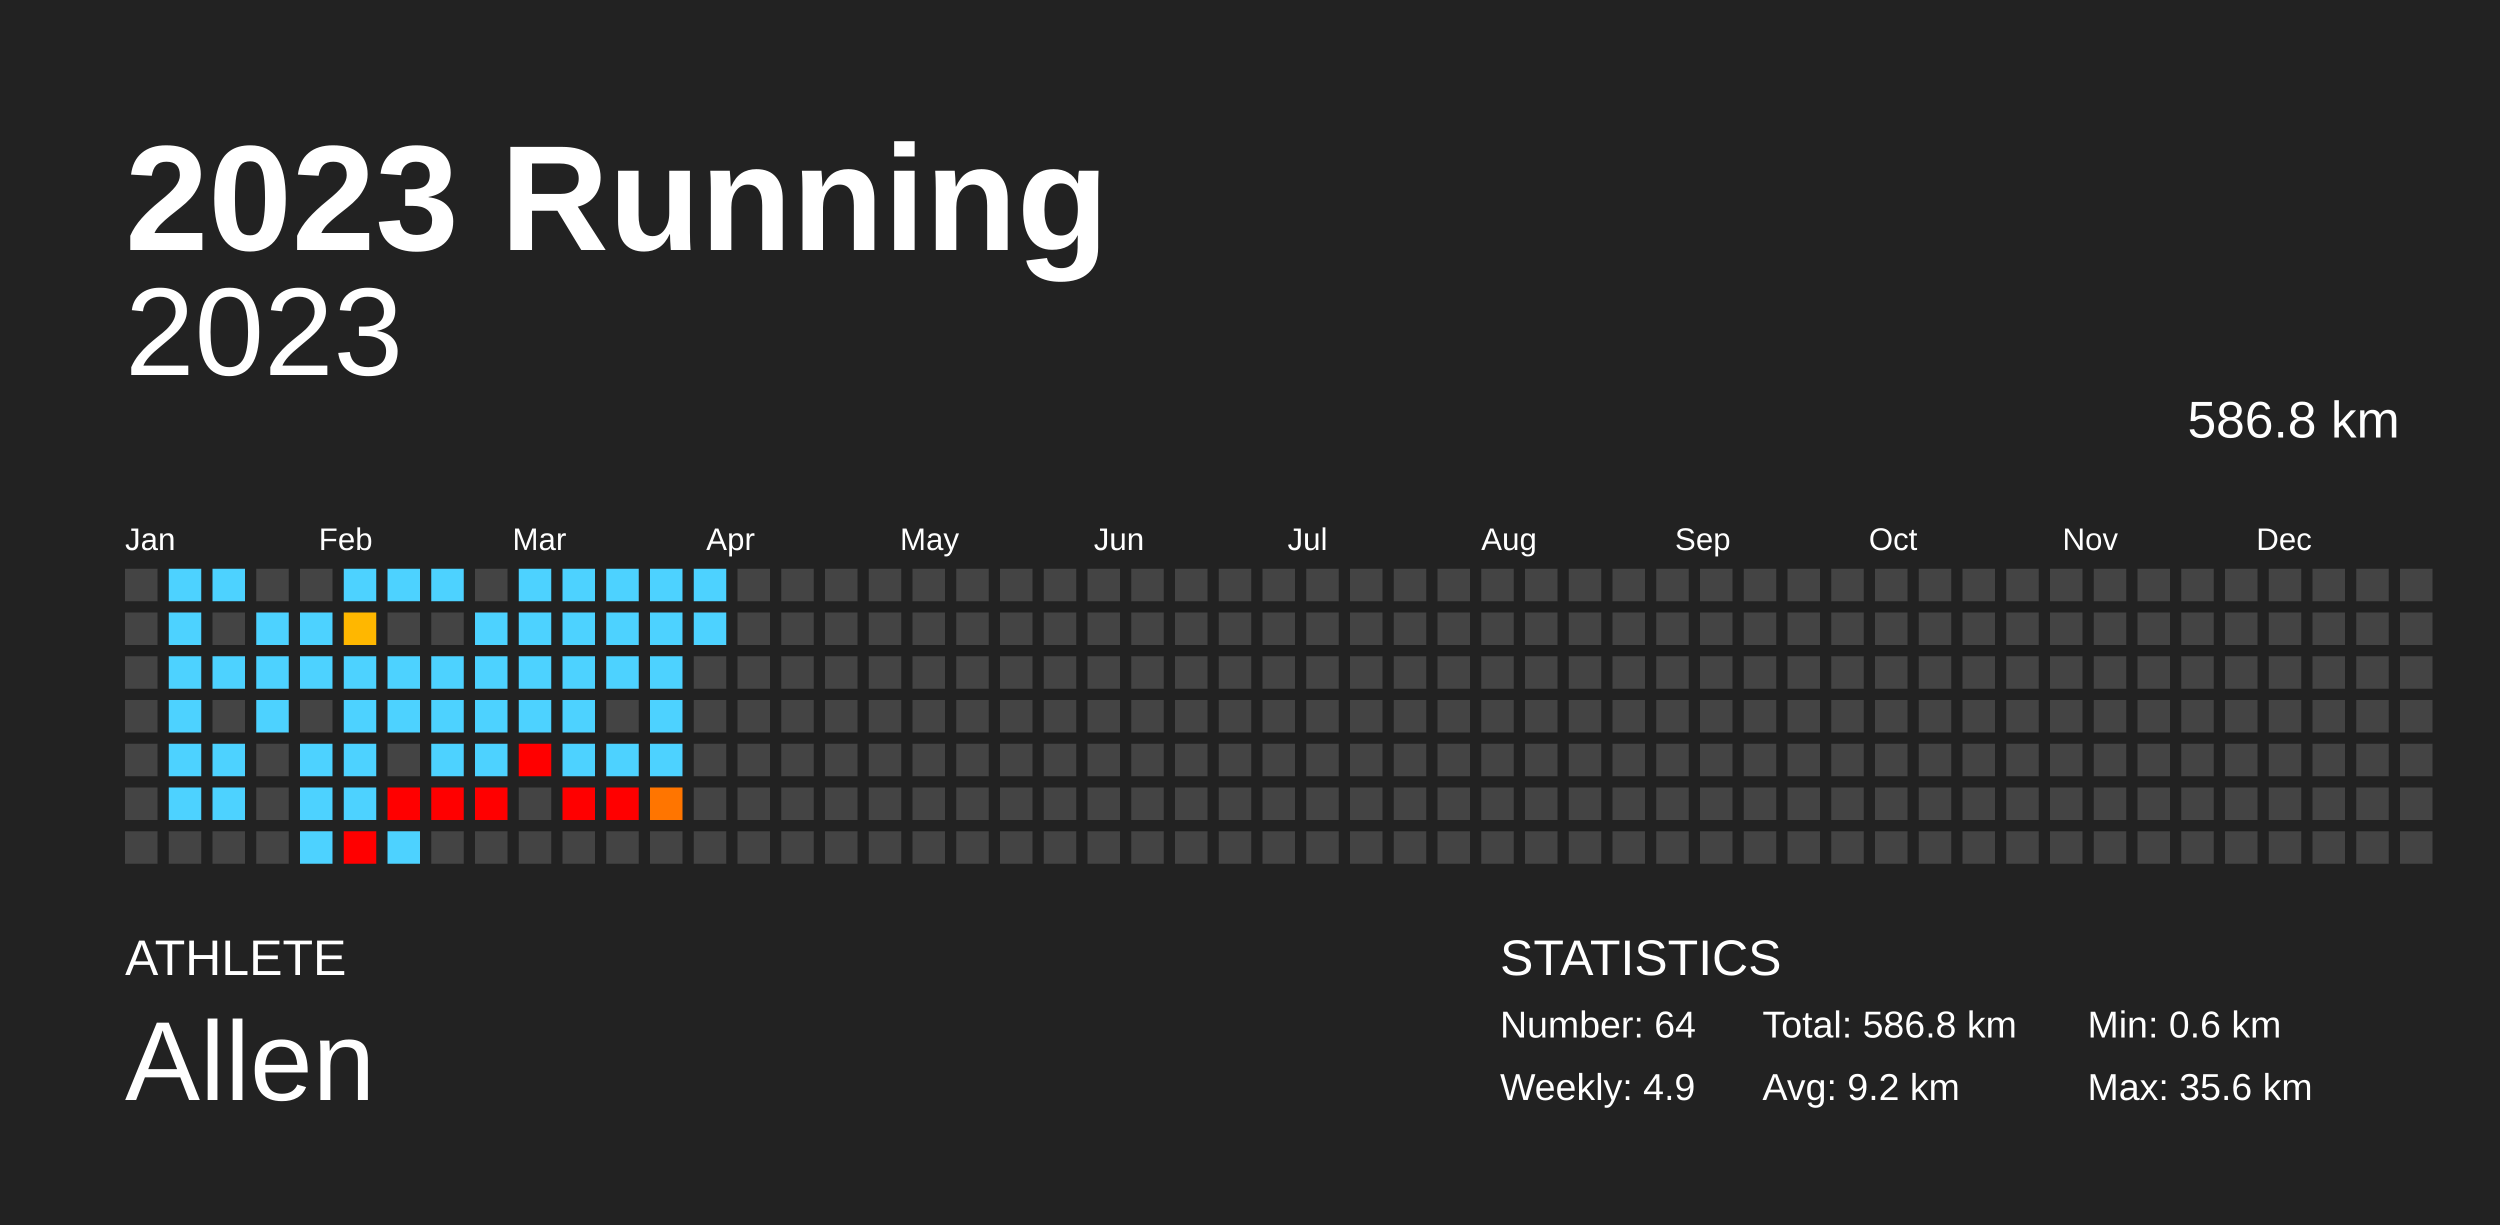
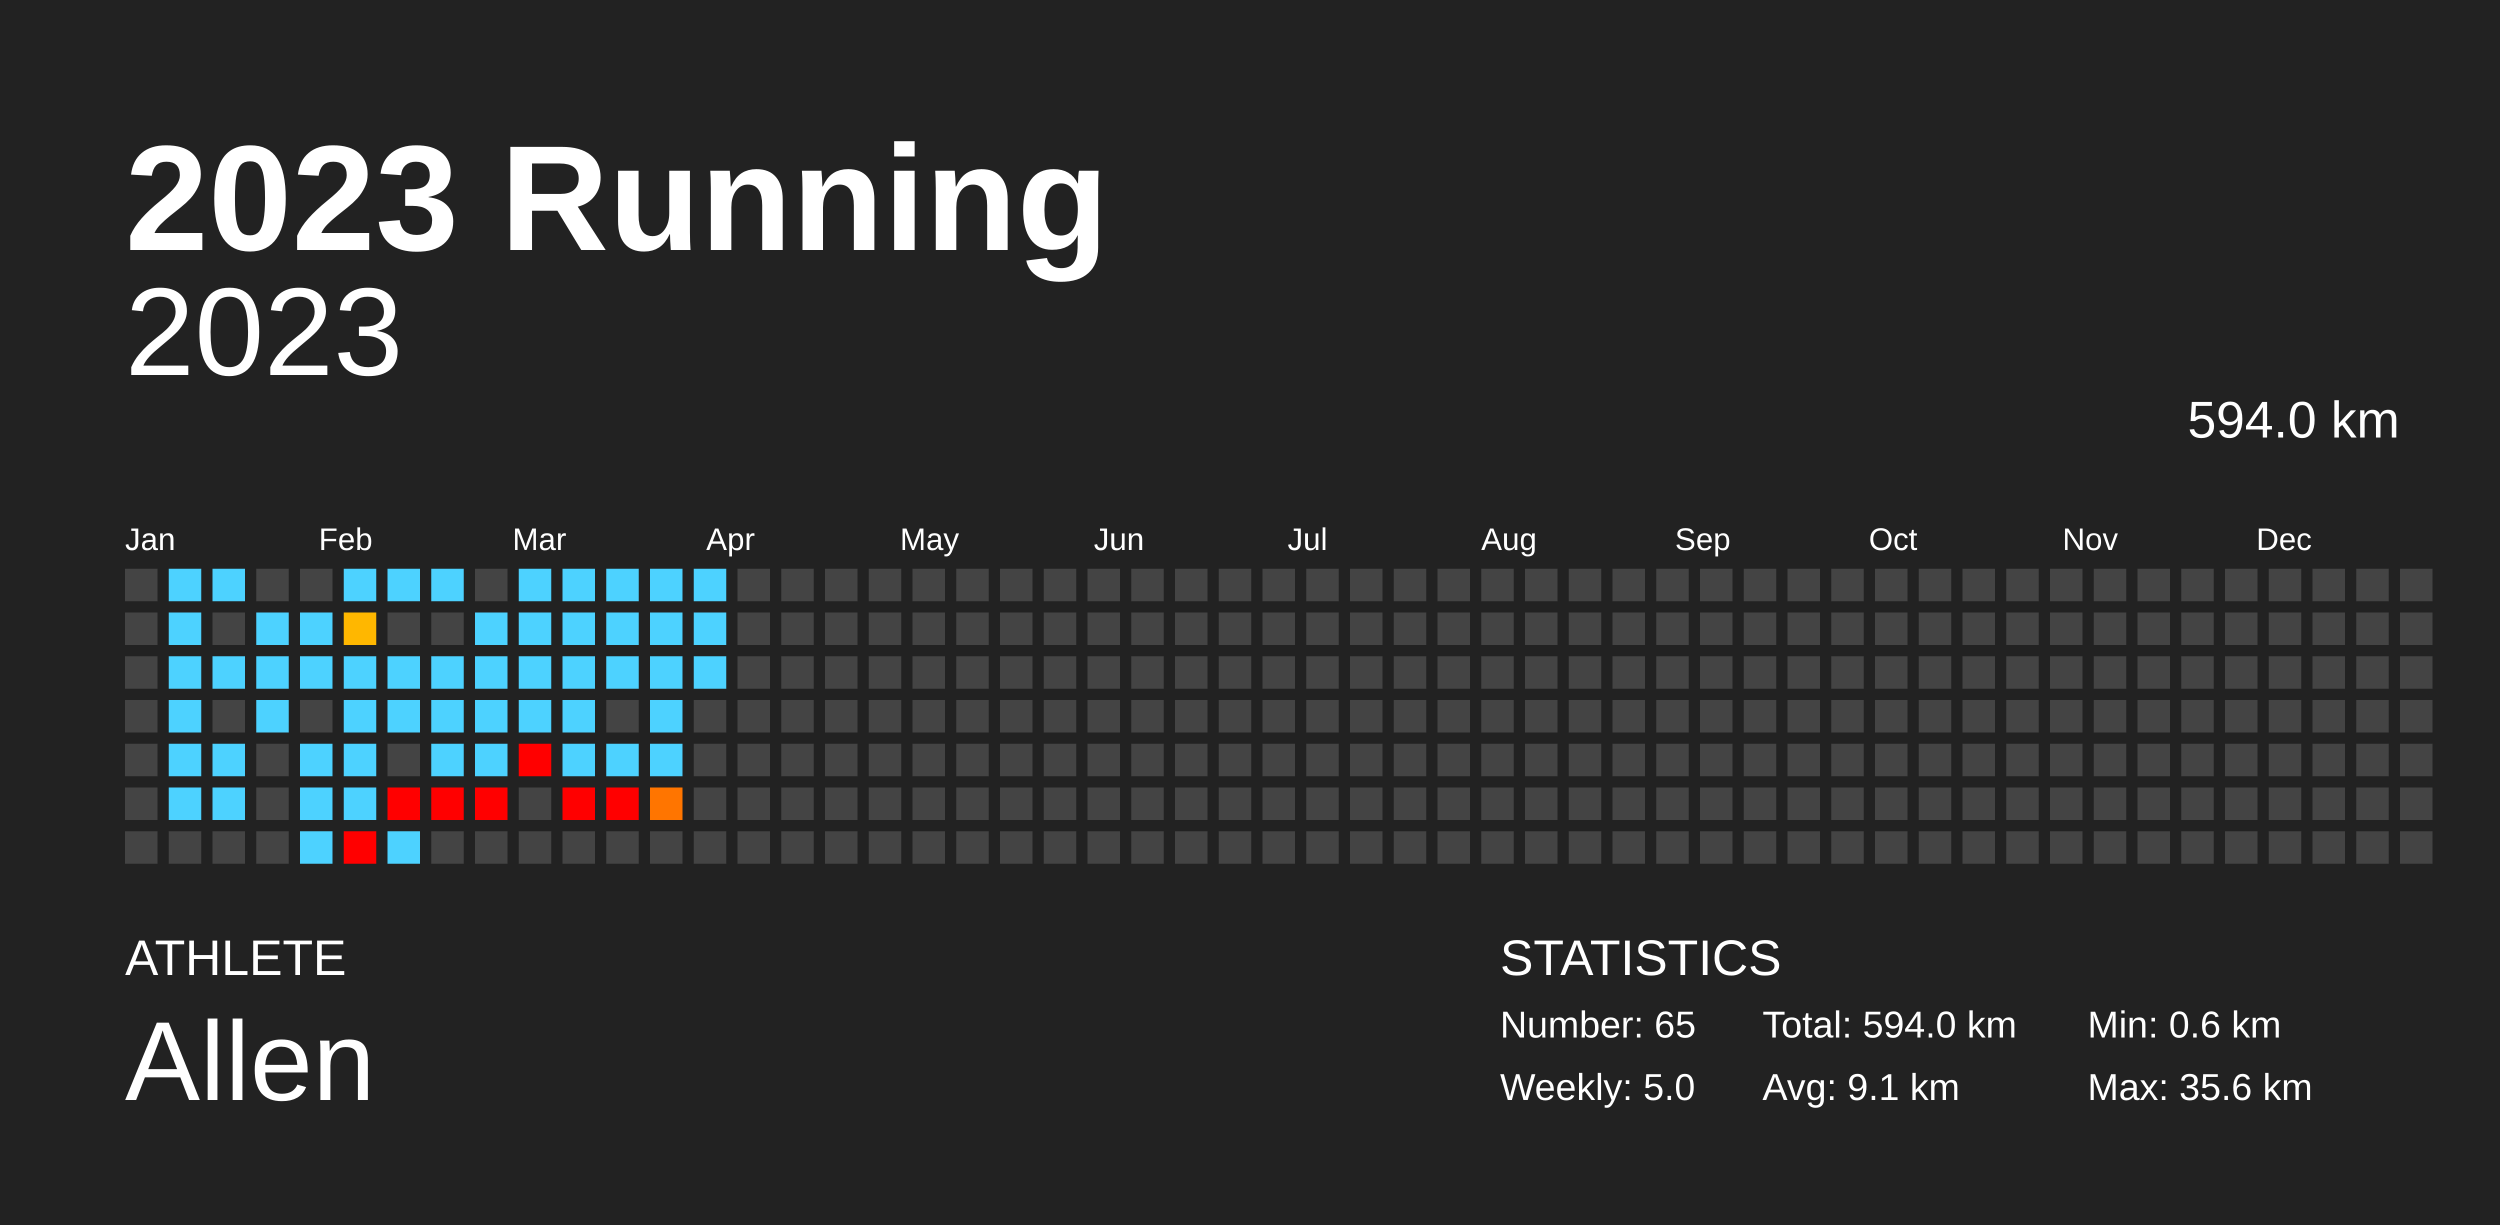
<svg xmlns="http://www.w3.org/2000/svg" baseProfile="full" height="98mm" version="1.1" viewBox="0,0,200,98" width="200mm">
  <defs />
  <rect fill="#222222" height="98" width="200" x="0" y="0" />
  <text fill="#FFFFFF" style="font-size:12px; font-family:Arial; font-weight:bold;" x="10" y="20">2023 Running</text>
  <text fill="#FFFFFF" style="font-size:4px; font-family:Arial" x="10" y="78">ATHLETE</text>
  <text fill="#FFFFFF" style="font-size:9px; font-family:Arial" x="10" y="88">Allen</text>
  <text fill="#FFFFFF" style="font-size:4px; font-family:Arial" x="120" y="78">STATISTICS</text>
-   <text fill="#FFFFFF" style="font-size:3px; font-family:Arial" x="120" y="83">Number: 64</text>
-   <text fill="#FFFFFF" style="font-size:3px; font-family:Arial" x="120" y="88">Weekly: 4.9</text>
-   <text fill="#FFFFFF" style="font-size:3px; font-family:Arial" x="141" y="83">Total: 586.8 km</text>
-   <text fill="#FFFFFF" style="font-size:3px; font-family:Arial" x="141" y="88">Avg: 9.2 km</text>
+   <text fill="#FFFFFF" style="font-size:3px; font-family:Arial" x="120" y="83">Number: 65</text>
+   <text fill="#FFFFFF" style="font-size:3px; font-family:Arial" x="120" y="88">Weekly: 5.0</text>
+   <text fill="#FFFFFF" style="font-size:3px; font-family:Arial" x="141" y="83">Total: 594.0 km</text>
+   <text fill="#FFFFFF" style="font-size:3px; font-family:Arial" x="141" y="88">Avg: 9.1 km</text>
  <text fill="#FFFFFF" style="font-size:3px; font-family:Arial" x="167" y="83">Min: 0.6 km</text>
  <text fill="#FFFFFF" style="font-size:3px; font-family:Arial" x="167" y="88">Max: 35.6 km</text>
  <text alignment-baseline="hanging" fill="#FFFFFF" style="font-size:10.0px; font-family:Arial;" x="10" y="30">2023</text>
-   <text alignment-baseline="hanging" fill="#FFFFFF" style="font-size:4.125px; font-family:Arial;" x="175" y="35">586.8 km</text>
+   <text alignment-baseline="hanging" fill="#FFFFFF" style="font-size:4.125px; font-family:Arial;" x="175" y="35">594.0 km</text>
  <text fill="#FFFFFF" style="font-size:2.5px; font-family:Arial" x="10.0" y="44">Jan</text>
  <text fill="#FFFFFF" style="font-size:2.5px; font-family:Arial" x="25.5" y="44">Feb</text>
  <text fill="#FFFFFF" style="font-size:2.5px; font-family:Arial" x="41.0" y="44">Mar</text>
  <text fill="#FFFFFF" style="font-size:2.5px; font-family:Arial" x="56.5" y="44">Apr</text>
  <text fill="#FFFFFF" style="font-size:2.5px; font-family:Arial" x="72.0" y="44">May</text>
  <text fill="#FFFFFF" style="font-size:2.5px; font-family:Arial" x="87.5" y="44">Jun</text>
  <text fill="#FFFFFF" style="font-size:2.5px; font-family:Arial" x="103.0" y="44">Jul</text>
  <text fill="#FFFFFF" style="font-size:2.5px; font-family:Arial" x="118.5" y="44">Aug</text>
  <text fill="#FFFFFF" style="font-size:2.5px; font-family:Arial" x="134.0" y="44">Sep</text>
  <text fill="#FFFFFF" style="font-size:2.5px; font-family:Arial" x="149.5" y="44">Oct</text>
  <text fill="#FFFFFF" style="font-size:2.5px; font-family:Arial" x="165.0" y="44">Nov</text>
  <text fill="#FFFFFF" style="font-size:2.5px; font-family:Arial" x="180.5" y="44">Dec</text>
  <rect fill="#444444" height="2.6" width="2.6" x="10.0" y="45.5" />
  <rect fill="#444444" height="2.6" width="2.6" x="10.0" y="49.0" />
  <rect fill="#444444" height="2.6" width="2.6" x="10.0" y="52.5" />
  <rect fill="#444444" height="2.6" width="2.6" x="10.0" y="56.0" />
  <rect fill="#444444" height="2.6" width="2.6" x="10.0" y="59.5" />
  <rect fill="#444444" height="2.6" width="2.6" x="10.0" y="63.0" />
  <rect fill="#444444" height="2.6" width="2.6" x="10.0" y="66.5" />
  <rect fill="#4dd2ff" height="2.6" width="2.6" x="13.5" y="45.5" />
  <rect fill="#4dd2ff" height="2.6" width="2.6" x="13.5" y="49.0" />
  <rect fill="#4dd2ff" height="2.6" width="2.6" x="13.5" y="52.5" />
  <rect fill="#4dd2ff" height="2.6" width="2.6" x="13.5" y="56.0" />
  <rect fill="#4dd2ff" height="2.6" width="2.6" x="13.5" y="59.5" />
  <rect fill="#4dd2ff" height="2.6" width="2.6" x="13.5" y="63.0" />
  <rect fill="#444444" height="2.6" width="2.6" x="13.5" y="66.5" />
  <rect fill="#4dd2ff" height="2.6" width="2.6" x="17.0" y="45.5" />
  <rect fill="#444444" height="2.6" width="2.6" x="17.0" y="49.0" />
  <rect fill="#4dd2ff" height="2.6" width="2.6" x="17.0" y="52.5" />
  <rect fill="#444444" height="2.6" width="2.6" x="17.0" y="56.0" />
  <rect fill="#4dd2ff" height="2.6" width="2.6" x="17.0" y="59.5" />
  <rect fill="#4dd2ff" height="2.6" width="2.6" x="17.0" y="63.0" />
  <rect fill="#444444" height="2.6" width="2.6" x="17.0" y="66.5" />
  <rect fill="#444444" height="2.6" width="2.6" x="20.5" y="45.5" />
  <rect fill="#4dd2ff" height="2.6" width="2.6" x="20.5" y="49.0" />
  <rect fill="#4dd2ff" height="2.6" width="2.6" x="20.5" y="52.5" />
  <rect fill="#4dd2ff" height="2.6" width="2.6" x="20.5" y="56.0" />
  <rect fill="#444444" height="2.6" width="2.6" x="20.5" y="59.5" />
  <rect fill="#444444" height="2.6" width="2.6" x="20.5" y="63.0" />
  <rect fill="#444444" height="2.6" width="2.6" x="20.5" y="66.5" />
  <rect fill="#444444" height="2.6" width="2.6" x="24.0" y="45.5" />
  <rect fill="#4dd2ff" height="2.6" width="2.6" x="24.0" y="49.0" />
  <rect fill="#4dd2ff" height="2.6" width="2.6" x="24.0" y="52.5" />
  <rect fill="#444444" height="2.6" width="2.6" x="24.0" y="56.0" />
  <rect fill="#4dd2ff" height="2.6" width="2.6" x="24.0" y="59.5" />
  <rect fill="#4dd2ff" height="2.6" width="2.6" x="24.0" y="63.0" />
  <rect fill="#4dd2ff" height="2.6" width="2.6" x="24.0" y="66.5" />
  <rect fill="#4dd2ff" height="2.6" width="2.6" x="27.5" y="45.5" />
  <rect fill="#ffb700" height="2.6" width="2.6" x="27.5" y="49.0" />
  <rect fill="#4dd2ff" height="2.6" width="2.6" x="27.5" y="52.5" />
  <rect fill="#4dd2ff" height="2.6" width="2.6" x="27.5" y="56.0" />
  <rect fill="#4dd2ff" height="2.6" width="2.6" x="27.5" y="59.5" />
  <rect fill="#4dd2ff" height="2.6" width="2.6" x="27.5" y="63.0" />
  <rect fill="red" height="2.6" width="2.6" x="27.5" y="66.5" />
  <rect fill="#4dd2ff" height="2.6" width="2.6" x="31.0" y="45.5" />
  <rect fill="#444444" height="2.6" width="2.6" x="31.0" y="49.0" />
  <rect fill="#4dd2ff" height="2.6" width="2.6" x="31.0" y="52.5" />
  <rect fill="#4dd2ff" height="2.6" width="2.6" x="31.0" y="56.0" />
  <rect fill="#444444" height="2.6" width="2.6" x="31.0" y="59.5" />
  <rect fill="red" height="2.6" width="2.6" x="31.0" y="63.0" />
  <rect fill="#4dd2ff" height="2.6" width="2.6" x="31.0" y="66.5" />
  <rect fill="#4dd2ff" height="2.6" width="2.6" x="34.5" y="45.5" />
  <rect fill="#444444" height="2.6" width="2.6" x="34.5" y="49.0" />
  <rect fill="#4dd2ff" height="2.6" width="2.6" x="34.5" y="52.5" />
  <rect fill="#4dd2ff" height="2.6" width="2.6" x="34.5" y="56.0" />
  <rect fill="#4dd2ff" height="2.6" width="2.6" x="34.5" y="59.5" />
  <rect fill="red" height="2.6" width="2.6" x="34.5" y="63.0" />
  <rect fill="#444444" height="2.6" width="2.6" x="34.5" y="66.5" />
  <rect fill="#444444" height="2.6" width="2.6" x="38.0" y="45.5" />
  <rect fill="#4dd2ff" height="2.6" width="2.6" x="38.0" y="49.0" />
  <rect fill="#4dd2ff" height="2.6" width="2.6" x="38.0" y="52.5" />
  <rect fill="#4dd2ff" height="2.6" width="2.6" x="38.0" y="56.0" />
  <rect fill="#4dd2ff" height="2.6" width="2.6" x="38.0" y="59.5" />
  <rect fill="red" height="2.6" width="2.6" x="38.0" y="63.0" />
  <rect fill="#444444" height="2.6" width="2.6" x="38.0" y="66.5" />
  <rect fill="#4dd2ff" height="2.6" width="2.6" x="41.5" y="45.5" />
  <rect fill="#4dd2ff" height="2.6" width="2.6" x="41.5" y="49.0" />
  <rect fill="#4dd2ff" height="2.6" width="2.6" x="41.5" y="52.5" />
  <rect fill="#4dd2ff" height="2.6" width="2.6" x="41.5" y="56.0" />
  <rect fill="red" height="2.6" width="2.6" x="41.5" y="59.5" />
  <rect fill="#444444" height="2.6" width="2.6" x="41.5" y="63.0" />
  <rect fill="#444444" height="2.6" width="2.6" x="41.5" y="66.5" />
  <rect fill="#4dd2ff" height="2.6" width="2.6" x="45.0" y="45.5" />
  <rect fill="#4dd2ff" height="2.6" width="2.6" x="45.0" y="49.0" />
  <rect fill="#4dd2ff" height="2.6" width="2.6" x="45.0" y="52.5" />
  <rect fill="#4dd2ff" height="2.6" width="2.6" x="45.0" y="56.0" />
  <rect fill="#4dd2ff" height="2.6" width="2.6" x="45.0" y="59.5" />
  <rect fill="red" height="2.6" width="2.6" x="45.0" y="63.0" />
  <rect fill="#444444" height="2.6" width="2.6" x="45.0" y="66.5" />
  <rect fill="#4dd2ff" height="2.6" width="2.6" x="48.5" y="45.5" />
  <rect fill="#4dd2ff" height="2.6" width="2.6" x="48.5" y="49.0" />
  <rect fill="#4dd2ff" height="2.6" width="2.6" x="48.5" y="52.5" />
  <rect fill="#444444" height="2.6" width="2.6" x="48.5" y="56.0" />
  <rect fill="#4dd2ff" height="2.6" width="2.6" x="48.5" y="59.5" />
  <rect fill="red" height="2.6" width="2.6" x="48.5" y="63.0" />
  <rect fill="#444444" height="2.6" width="2.6" x="48.5" y="66.5" />
  <rect fill="#4dd2ff" height="2.6" width="2.6" x="52.0" y="45.5" />
  <rect fill="#4dd2ff" height="2.6" width="2.6" x="52.0" y="49.0" />
  <rect fill="#4dd2ff" height="2.6" width="2.6" x="52.0" y="52.5" />
  <rect fill="#4dd2ff" height="2.6" width="2.6" x="52.0" y="56.0" />
  <rect fill="#4dd2ff" height="2.6" width="2.6" x="52.0" y="59.5" />
  <rect fill="#ff7500" height="2.6" width="2.6" x="52.0" y="63.0" />
  <rect fill="#444444" height="2.6" width="2.6" x="52.0" y="66.5" />
  <rect fill="#4dd2ff" height="2.6" width="2.6" x="55.5" y="45.5" />
  <rect fill="#4dd2ff" height="2.6" width="2.6" x="55.5" y="49.0" />
-   <rect fill="#444444" height="2.6" width="2.6" x="55.5" y="52.5" />
+   <rect fill="#4dd2ff" height="2.6" width="2.6" x="55.5" y="52.5" />
  <rect fill="#444444" height="2.6" width="2.6" x="55.5" y="56.0" />
  <rect fill="#444444" height="2.6" width="2.6" x="55.5" y="59.5" />
  <rect fill="#444444" height="2.6" width="2.6" x="55.5" y="63.0" />
  <rect fill="#444444" height="2.6" width="2.6" x="55.5" y="66.5" />
  <rect fill="#444444" height="2.6" width="2.6" x="59.0" y="45.5" />
  <rect fill="#444444" height="2.6" width="2.6" x="59.0" y="49.0" />
  <rect fill="#444444" height="2.6" width="2.6" x="59.0" y="52.5" />
  <rect fill="#444444" height="2.6" width="2.6" x="59.0" y="56.0" />
  <rect fill="#444444" height="2.6" width="2.6" x="59.0" y="59.5" />
  <rect fill="#444444" height="2.6" width="2.6" x="59.0" y="63.0" />
  <rect fill="#444444" height="2.6" width="2.6" x="59.0" y="66.5" />
  <rect fill="#444444" height="2.6" width="2.6" x="62.5" y="45.5" />
  <rect fill="#444444" height="2.6" width="2.6" x="62.5" y="49.0" />
  <rect fill="#444444" height="2.6" width="2.6" x="62.5" y="52.5" />
  <rect fill="#444444" height="2.6" width="2.6" x="62.5" y="56.0" />
  <rect fill="#444444" height="2.6" width="2.6" x="62.5" y="59.5" />
  <rect fill="#444444" height="2.6" width="2.6" x="62.5" y="63.0" />
  <rect fill="#444444" height="2.6" width="2.6" x="62.5" y="66.5" />
  <rect fill="#444444" height="2.6" width="2.6" x="66.0" y="45.5" />
  <rect fill="#444444" height="2.6" width="2.6" x="66.0" y="49.0" />
  <rect fill="#444444" height="2.6" width="2.6" x="66.0" y="52.5" />
  <rect fill="#444444" height="2.6" width="2.6" x="66.0" y="56.0" />
  <rect fill="#444444" height="2.6" width="2.6" x="66.0" y="59.5" />
  <rect fill="#444444" height="2.6" width="2.6" x="66.0" y="63.0" />
  <rect fill="#444444" height="2.6" width="2.6" x="66.0" y="66.5" />
  <rect fill="#444444" height="2.6" width="2.6" x="69.5" y="45.5" />
  <rect fill="#444444" height="2.6" width="2.6" x="69.5" y="49.0" />
  <rect fill="#444444" height="2.6" width="2.6" x="69.5" y="52.5" />
  <rect fill="#444444" height="2.6" width="2.6" x="69.5" y="56.0" />
  <rect fill="#444444" height="2.6" width="2.6" x="69.5" y="59.5" />
  <rect fill="#444444" height="2.6" width="2.6" x="69.5" y="63.0" />
  <rect fill="#444444" height="2.6" width="2.6" x="69.5" y="66.5" />
  <rect fill="#444444" height="2.6" width="2.6" x="73.0" y="45.5" />
  <rect fill="#444444" height="2.6" width="2.6" x="73.0" y="49.0" />
  <rect fill="#444444" height="2.6" width="2.6" x="73.0" y="52.5" />
  <rect fill="#444444" height="2.6" width="2.6" x="73.0" y="56.0" />
  <rect fill="#444444" height="2.6" width="2.6" x="73.0" y="59.5" />
  <rect fill="#444444" height="2.6" width="2.6" x="73.0" y="63.0" />
  <rect fill="#444444" height="2.6" width="2.6" x="73.0" y="66.5" />
  <rect fill="#444444" height="2.6" width="2.6" x="76.5" y="45.5" />
  <rect fill="#444444" height="2.6" width="2.6" x="76.5" y="49.0" />
  <rect fill="#444444" height="2.6" width="2.6" x="76.5" y="52.5" />
  <rect fill="#444444" height="2.6" width="2.6" x="76.5" y="56.0" />
  <rect fill="#444444" height="2.6" width="2.6" x="76.5" y="59.5" />
  <rect fill="#444444" height="2.6" width="2.6" x="76.5" y="63.0" />
  <rect fill="#444444" height="2.6" width="2.6" x="76.5" y="66.5" />
  <rect fill="#444444" height="2.6" width="2.6" x="80.0" y="45.5" />
  <rect fill="#444444" height="2.6" width="2.6" x="80.0" y="49.0" />
  <rect fill="#444444" height="2.6" width="2.6" x="80.0" y="52.5" />
  <rect fill="#444444" height="2.6" width="2.6" x="80.0" y="56.0" />
  <rect fill="#444444" height="2.6" width="2.6" x="80.0" y="59.5" />
  <rect fill="#444444" height="2.6" width="2.6" x="80.0" y="63.0" />
  <rect fill="#444444" height="2.6" width="2.6" x="80.0" y="66.5" />
  <rect fill="#444444" height="2.6" width="2.6" x="83.5" y="45.5" />
  <rect fill="#444444" height="2.6" width="2.6" x="83.5" y="49.0" />
  <rect fill="#444444" height="2.6" width="2.6" x="83.5" y="52.5" />
  <rect fill="#444444" height="2.6" width="2.6" x="83.5" y="56.0" />
  <rect fill="#444444" height="2.6" width="2.6" x="83.5" y="59.5" />
  <rect fill="#444444" height="2.6" width="2.6" x="83.5" y="63.0" />
  <rect fill="#444444" height="2.6" width="2.6" x="83.5" y="66.5" />
  <rect fill="#444444" height="2.6" width="2.6" x="87.0" y="45.5" />
  <rect fill="#444444" height="2.6" width="2.6" x="87.0" y="49.0" />
  <rect fill="#444444" height="2.6" width="2.6" x="87.0" y="52.5" />
  <rect fill="#444444" height="2.6" width="2.6" x="87.0" y="56.0" />
  <rect fill="#444444" height="2.6" width="2.6" x="87.0" y="59.5" />
  <rect fill="#444444" height="2.6" width="2.6" x="87.0" y="63.0" />
  <rect fill="#444444" height="2.6" width="2.6" x="87.0" y="66.5" />
  <rect fill="#444444" height="2.6" width="2.6" x="90.5" y="45.5" />
  <rect fill="#444444" height="2.6" width="2.6" x="90.5" y="49.0" />
  <rect fill="#444444" height="2.6" width="2.6" x="90.5" y="52.5" />
  <rect fill="#444444" height="2.6" width="2.6" x="90.5" y="56.0" />
  <rect fill="#444444" height="2.6" width="2.6" x="90.5" y="59.5" />
  <rect fill="#444444" height="2.6" width="2.6" x="90.5" y="63.0" />
  <rect fill="#444444" height="2.6" width="2.6" x="90.5" y="66.5" />
  <rect fill="#444444" height="2.6" width="2.6" x="94.0" y="45.5" />
  <rect fill="#444444" height="2.6" width="2.6" x="94.0" y="49.0" />
  <rect fill="#444444" height="2.6" width="2.6" x="94.0" y="52.5" />
  <rect fill="#444444" height="2.6" width="2.6" x="94.0" y="56.0" />
  <rect fill="#444444" height="2.6" width="2.6" x="94.0" y="59.5" />
  <rect fill="#444444" height="2.6" width="2.6" x="94.0" y="63.0" />
  <rect fill="#444444" height="2.6" width="2.6" x="94.0" y="66.5" />
  <rect fill="#444444" height="2.6" width="2.6" x="97.5" y="45.5" />
  <rect fill="#444444" height="2.6" width="2.6" x="97.5" y="49.0" />
  <rect fill="#444444" height="2.6" width="2.6" x="97.5" y="52.5" />
  <rect fill="#444444" height="2.6" width="2.6" x="97.5" y="56.0" />
  <rect fill="#444444" height="2.6" width="2.6" x="97.5" y="59.5" />
  <rect fill="#444444" height="2.6" width="2.6" x="97.5" y="63.0" />
  <rect fill="#444444" height="2.6" width="2.6" x="97.5" y="66.5" />
  <rect fill="#444444" height="2.6" width="2.6" x="101.0" y="45.5" />
  <rect fill="#444444" height="2.6" width="2.6" x="101.0" y="49.0" />
  <rect fill="#444444" height="2.6" width="2.6" x="101.0" y="52.5" />
  <rect fill="#444444" height="2.6" width="2.6" x="101.0" y="56.0" />
  <rect fill="#444444" height="2.6" width="2.6" x="101.0" y="59.5" />
  <rect fill="#444444" height="2.6" width="2.6" x="101.0" y="63.0" />
  <rect fill="#444444" height="2.6" width="2.6" x="101.0" y="66.5" />
  <rect fill="#444444" height="2.6" width="2.6" x="104.5" y="45.5" />
  <rect fill="#444444" height="2.6" width="2.6" x="104.5" y="49.0" />
  <rect fill="#444444" height="2.6" width="2.6" x="104.5" y="52.5" />
  <rect fill="#444444" height="2.6" width="2.6" x="104.5" y="56.0" />
  <rect fill="#444444" height="2.6" width="2.6" x="104.5" y="59.5" />
  <rect fill="#444444" height="2.6" width="2.6" x="104.5" y="63.0" />
  <rect fill="#444444" height="2.6" width="2.6" x="104.5" y="66.5" />
  <rect fill="#444444" height="2.6" width="2.6" x="108.0" y="45.5" />
  <rect fill="#444444" height="2.6" width="2.6" x="108.0" y="49.0" />
  <rect fill="#444444" height="2.6" width="2.6" x="108.0" y="52.5" />
  <rect fill="#444444" height="2.6" width="2.6" x="108.0" y="56.0" />
  <rect fill="#444444" height="2.6" width="2.6" x="108.0" y="59.5" />
  <rect fill="#444444" height="2.6" width="2.6" x="108.0" y="63.0" />
  <rect fill="#444444" height="2.6" width="2.6" x="108.0" y="66.5" />
  <rect fill="#444444" height="2.6" width="2.6" x="111.5" y="45.5" />
  <rect fill="#444444" height="2.6" width="2.6" x="111.5" y="49.0" />
  <rect fill="#444444" height="2.6" width="2.6" x="111.5" y="52.5" />
  <rect fill="#444444" height="2.6" width="2.6" x="111.5" y="56.0" />
  <rect fill="#444444" height="2.6" width="2.6" x="111.5" y="59.5" />
  <rect fill="#444444" height="2.6" width="2.6" x="111.5" y="63.0" />
  <rect fill="#444444" height="2.6" width="2.6" x="111.5" y="66.5" />
  <rect fill="#444444" height="2.6" width="2.6" x="115.0" y="45.5" />
  <rect fill="#444444" height="2.6" width="2.6" x="115.0" y="49.0" />
  <rect fill="#444444" height="2.6" width="2.6" x="115.0" y="52.5" />
  <rect fill="#444444" height="2.6" width="2.6" x="115.0" y="56.0" />
  <rect fill="#444444" height="2.6" width="2.6" x="115.0" y="59.5" />
  <rect fill="#444444" height="2.6" width="2.6" x="115.0" y="63.0" />
  <rect fill="#444444" height="2.6" width="2.6" x="115.0" y="66.5" />
  <rect fill="#444444" height="2.6" width="2.6" x="118.5" y="45.5" />
  <rect fill="#444444" height="2.6" width="2.6" x="118.5" y="49.0" />
  <rect fill="#444444" height="2.6" width="2.6" x="118.5" y="52.5" />
  <rect fill="#444444" height="2.6" width="2.6" x="118.5" y="56.0" />
  <rect fill="#444444" height="2.6" width="2.6" x="118.5" y="59.5" />
  <rect fill="#444444" height="2.6" width="2.6" x="118.5" y="63.0" />
  <rect fill="#444444" height="2.6" width="2.6" x="118.5" y="66.5" />
  <rect fill="#444444" height="2.6" width="2.6" x="122.0" y="45.5" />
  <rect fill="#444444" height="2.6" width="2.6" x="122.0" y="49.0" />
  <rect fill="#444444" height="2.6" width="2.6" x="122.0" y="52.5" />
  <rect fill="#444444" height="2.6" width="2.6" x="122.0" y="56.0" />
  <rect fill="#444444" height="2.6" width="2.6" x="122.0" y="59.5" />
  <rect fill="#444444" height="2.6" width="2.6" x="122.0" y="63.0" />
  <rect fill="#444444" height="2.6" width="2.6" x="122.0" y="66.5" />
  <rect fill="#444444" height="2.6" width="2.6" x="125.5" y="45.5" />
  <rect fill="#444444" height="2.6" width="2.6" x="125.5" y="49.0" />
  <rect fill="#444444" height="2.6" width="2.6" x="125.5" y="52.5" />
  <rect fill="#444444" height="2.6" width="2.6" x="125.5" y="56.0" />
  <rect fill="#444444" height="2.6" width="2.6" x="125.5" y="59.5" />
  <rect fill="#444444" height="2.6" width="2.6" x="125.5" y="63.0" />
  <rect fill="#444444" height="2.6" width="2.6" x="125.5" y="66.5" />
  <rect fill="#444444" height="2.6" width="2.6" x="129.0" y="45.5" />
  <rect fill="#444444" height="2.6" width="2.6" x="129.0" y="49.0" />
  <rect fill="#444444" height="2.6" width="2.6" x="129.0" y="52.5" />
  <rect fill="#444444" height="2.6" width="2.6" x="129.0" y="56.0" />
  <rect fill="#444444" height="2.6" width="2.6" x="129.0" y="59.5" />
  <rect fill="#444444" height="2.6" width="2.6" x="129.0" y="63.0" />
  <rect fill="#444444" height="2.6" width="2.6" x="129.0" y="66.5" />
  <rect fill="#444444" height="2.6" width="2.6" x="132.5" y="45.5" />
  <rect fill="#444444" height="2.6" width="2.6" x="132.5" y="49.0" />
  <rect fill="#444444" height="2.6" width="2.6" x="132.5" y="52.5" />
  <rect fill="#444444" height="2.6" width="2.6" x="132.5" y="56.0" />
  <rect fill="#444444" height="2.6" width="2.6" x="132.5" y="59.5" />
  <rect fill="#444444" height="2.6" width="2.6" x="132.5" y="63.0" />
  <rect fill="#444444" height="2.6" width="2.6" x="132.5" y="66.5" />
  <rect fill="#444444" height="2.6" width="2.6" x="136.0" y="45.5" />
  <rect fill="#444444" height="2.6" width="2.6" x="136.0" y="49.0" />
  <rect fill="#444444" height="2.6" width="2.6" x="136.0" y="52.5" />
  <rect fill="#444444" height="2.6" width="2.6" x="136.0" y="56.0" />
  <rect fill="#444444" height="2.6" width="2.6" x="136.0" y="59.5" />
  <rect fill="#444444" height="2.6" width="2.6" x="136.0" y="63.0" />
  <rect fill="#444444" height="2.6" width="2.6" x="136.0" y="66.5" />
  <rect fill="#444444" height="2.6" width="2.6" x="139.5" y="45.5" />
  <rect fill="#444444" height="2.6" width="2.6" x="139.5" y="49.0" />
  <rect fill="#444444" height="2.6" width="2.6" x="139.5" y="52.5" />
  <rect fill="#444444" height="2.6" width="2.6" x="139.5" y="56.0" />
  <rect fill="#444444" height="2.6" width="2.6" x="139.5" y="59.5" />
  <rect fill="#444444" height="2.6" width="2.6" x="139.5" y="63.0" />
  <rect fill="#444444" height="2.6" width="2.6" x="139.5" y="66.5" />
  <rect fill="#444444" height="2.6" width="2.6" x="143.0" y="45.5" />
  <rect fill="#444444" height="2.6" width="2.6" x="143.0" y="49.0" />
  <rect fill="#444444" height="2.6" width="2.6" x="143.0" y="52.5" />
  <rect fill="#444444" height="2.6" width="2.6" x="143.0" y="56.0" />
  <rect fill="#444444" height="2.6" width="2.6" x="143.0" y="59.5" />
  <rect fill="#444444" height="2.6" width="2.6" x="143.0" y="63.0" />
  <rect fill="#444444" height="2.6" width="2.6" x="143.0" y="66.5" />
  <rect fill="#444444" height="2.6" width="2.6" x="146.5" y="45.5" />
  <rect fill="#444444" height="2.6" width="2.6" x="146.5" y="49.0" />
  <rect fill="#444444" height="2.6" width="2.6" x="146.5" y="52.5" />
  <rect fill="#444444" height="2.6" width="2.6" x="146.5" y="56.0" />
  <rect fill="#444444" height="2.6" width="2.6" x="146.5" y="59.5" />
  <rect fill="#444444" height="2.6" width="2.6" x="146.5" y="63.0" />
  <rect fill="#444444" height="2.6" width="2.6" x="146.5" y="66.5" />
  <rect fill="#444444" height="2.6" width="2.6" x="150.0" y="45.5" />
  <rect fill="#444444" height="2.6" width="2.6" x="150.0" y="49.0" />
  <rect fill="#444444" height="2.6" width="2.6" x="150.0" y="52.5" />
  <rect fill="#444444" height="2.6" width="2.6" x="150.0" y="56.0" />
  <rect fill="#444444" height="2.6" width="2.6" x="150.0" y="59.5" />
  <rect fill="#444444" height="2.6" width="2.6" x="150.0" y="63.0" />
  <rect fill="#444444" height="2.6" width="2.6" x="150.0" y="66.5" />
  <rect fill="#444444" height="2.6" width="2.6" x="153.5" y="45.5" />
  <rect fill="#444444" height="2.6" width="2.6" x="153.5" y="49.0" />
  <rect fill="#444444" height="2.6" width="2.6" x="153.5" y="52.5" />
  <rect fill="#444444" height="2.6" width="2.6" x="153.5" y="56.0" />
  <rect fill="#444444" height="2.6" width="2.6" x="153.5" y="59.5" />
  <rect fill="#444444" height="2.6" width="2.6" x="153.5" y="63.0" />
  <rect fill="#444444" height="2.6" width="2.6" x="153.5" y="66.5" />
  <rect fill="#444444" height="2.6" width="2.6" x="157.0" y="45.5" />
  <rect fill="#444444" height="2.6" width="2.6" x="157.0" y="49.0" />
  <rect fill="#444444" height="2.6" width="2.6" x="157.0" y="52.5" />
  <rect fill="#444444" height="2.6" width="2.6" x="157.0" y="56.0" />
  <rect fill="#444444" height="2.6" width="2.6" x="157.0" y="59.5" />
  <rect fill="#444444" height="2.6" width="2.6" x="157.0" y="63.0" />
  <rect fill="#444444" height="2.6" width="2.6" x="157.0" y="66.5" />
  <rect fill="#444444" height="2.6" width="2.6" x="160.5" y="45.5" />
  <rect fill="#444444" height="2.6" width="2.6" x="160.5" y="49.0" />
  <rect fill="#444444" height="2.6" width="2.6" x="160.5" y="52.5" />
  <rect fill="#444444" height="2.6" width="2.6" x="160.5" y="56.0" />
  <rect fill="#444444" height="2.6" width="2.6" x="160.5" y="59.5" />
  <rect fill="#444444" height="2.6" width="2.6" x="160.5" y="63.0" />
  <rect fill="#444444" height="2.6" width="2.6" x="160.5" y="66.5" />
  <rect fill="#444444" height="2.6" width="2.6" x="164.0" y="45.5" />
  <rect fill="#444444" height="2.6" width="2.6" x="164.0" y="49.0" />
  <rect fill="#444444" height="2.6" width="2.6" x="164.0" y="52.5" />
  <rect fill="#444444" height="2.6" width="2.6" x="164.0" y="56.0" />
  <rect fill="#444444" height="2.6" width="2.6" x="164.0" y="59.5" />
  <rect fill="#444444" height="2.6" width="2.6" x="164.0" y="63.0" />
  <rect fill="#444444" height="2.6" width="2.6" x="164.0" y="66.5" />
  <rect fill="#444444" height="2.6" width="2.6" x="167.5" y="45.5" />
  <rect fill="#444444" height="2.6" width="2.6" x="167.5" y="49.0" />
  <rect fill="#444444" height="2.6" width="2.6" x="167.5" y="52.5" />
  <rect fill="#444444" height="2.6" width="2.6" x="167.5" y="56.0" />
  <rect fill="#444444" height="2.6" width="2.6" x="167.5" y="59.5" />
  <rect fill="#444444" height="2.6" width="2.6" x="167.5" y="63.0" />
  <rect fill="#444444" height="2.6" width="2.6" x="167.5" y="66.5" />
  <rect fill="#444444" height="2.6" width="2.6" x="171.0" y="45.5" />
  <rect fill="#444444" height="2.6" width="2.6" x="171.0" y="49.0" />
  <rect fill="#444444" height="2.6" width="2.6" x="171.0" y="52.5" />
  <rect fill="#444444" height="2.6" width="2.6" x="171.0" y="56.0" />
  <rect fill="#444444" height="2.6" width="2.6" x="171.0" y="59.5" />
  <rect fill="#444444" height="2.6" width="2.6" x="171.0" y="63.0" />
  <rect fill="#444444" height="2.6" width="2.6" x="171.0" y="66.5" />
  <rect fill="#444444" height="2.6" width="2.6" x="174.5" y="45.5" />
  <rect fill="#444444" height="2.6" width="2.6" x="174.5" y="49.0" />
  <rect fill="#444444" height="2.6" width="2.6" x="174.5" y="52.5" />
  <rect fill="#444444" height="2.6" width="2.6" x="174.5" y="56.0" />
  <rect fill="#444444" height="2.6" width="2.6" x="174.5" y="59.5" />
  <rect fill="#444444" height="2.6" width="2.6" x="174.5" y="63.0" />
  <rect fill="#444444" height="2.6" width="2.6" x="174.5" y="66.5" />
  <rect fill="#444444" height="2.6" width="2.6" x="178.0" y="45.5" />
  <rect fill="#444444" height="2.6" width="2.6" x="178.0" y="49.0" />
  <rect fill="#444444" height="2.6" width="2.6" x="178.0" y="52.5" />
  <rect fill="#444444" height="2.6" width="2.6" x="178.0" y="56.0" />
  <rect fill="#444444" height="2.6" width="2.6" x="178.0" y="59.5" />
  <rect fill="#444444" height="2.6" width="2.6" x="178.0" y="63.0" />
  <rect fill="#444444" height="2.6" width="2.6" x="178.0" y="66.5" />
  <rect fill="#444444" height="2.6" width="2.6" x="181.5" y="45.5" />
  <rect fill="#444444" height="2.6" width="2.6" x="181.5" y="49.0" />
  <rect fill="#444444" height="2.6" width="2.6" x="181.5" y="52.5" />
  <rect fill="#444444" height="2.6" width="2.6" x="181.5" y="56.0" />
  <rect fill="#444444" height="2.6" width="2.6" x="181.5" y="59.5" />
  <rect fill="#444444" height="2.6" width="2.6" x="181.5" y="63.0" />
  <rect fill="#444444" height="2.6" width="2.6" x="181.5" y="66.5" />
  <rect fill="#444444" height="2.6" width="2.6" x="185.0" y="45.5" />
  <rect fill="#444444" height="2.6" width="2.6" x="185.0" y="49.0" />
  <rect fill="#444444" height="2.6" width="2.6" x="185.0" y="52.5" />
  <rect fill="#444444" height="2.6" width="2.6" x="185.0" y="56.0" />
  <rect fill="#444444" height="2.6" width="2.6" x="185.0" y="59.5" />
  <rect fill="#444444" height="2.6" width="2.6" x="185.0" y="63.0" />
  <rect fill="#444444" height="2.6" width="2.6" x="185.0" y="66.5" />
  <rect fill="#444444" height="2.6" width="2.6" x="188.5" y="45.5" />
  <rect fill="#444444" height="2.6" width="2.6" x="188.5" y="49.0" />
  <rect fill="#444444" height="2.6" width="2.6" x="188.5" y="52.5" />
  <rect fill="#444444" height="2.6" width="2.6" x="188.5" y="56.0" />
  <rect fill="#444444" height="2.6" width="2.6" x="188.5" y="59.5" />
  <rect fill="#444444" height="2.6" width="2.6" x="188.5" y="63.0" />
  <rect fill="#444444" height="2.6" width="2.6" x="188.5" y="66.5" />
  <rect fill="#444444" height="2.6" width="2.6" x="192.0" y="45.5" />
  <rect fill="#444444" height="2.6" width="2.6" x="192.0" y="49.0" />
  <rect fill="#444444" height="2.6" width="2.6" x="192.0" y="52.5" />
  <rect fill="#444444" height="2.6" width="2.6" x="192.0" y="56.0" />
  <rect fill="#444444" height="2.6" width="2.6" x="192.0" y="59.5" />
  <rect fill="#444444" height="2.6" width="2.6" x="192.0" y="63.0" />
  <rect fill="#444444" height="2.6" width="2.6" x="192.0" y="66.5" />
</svg>
